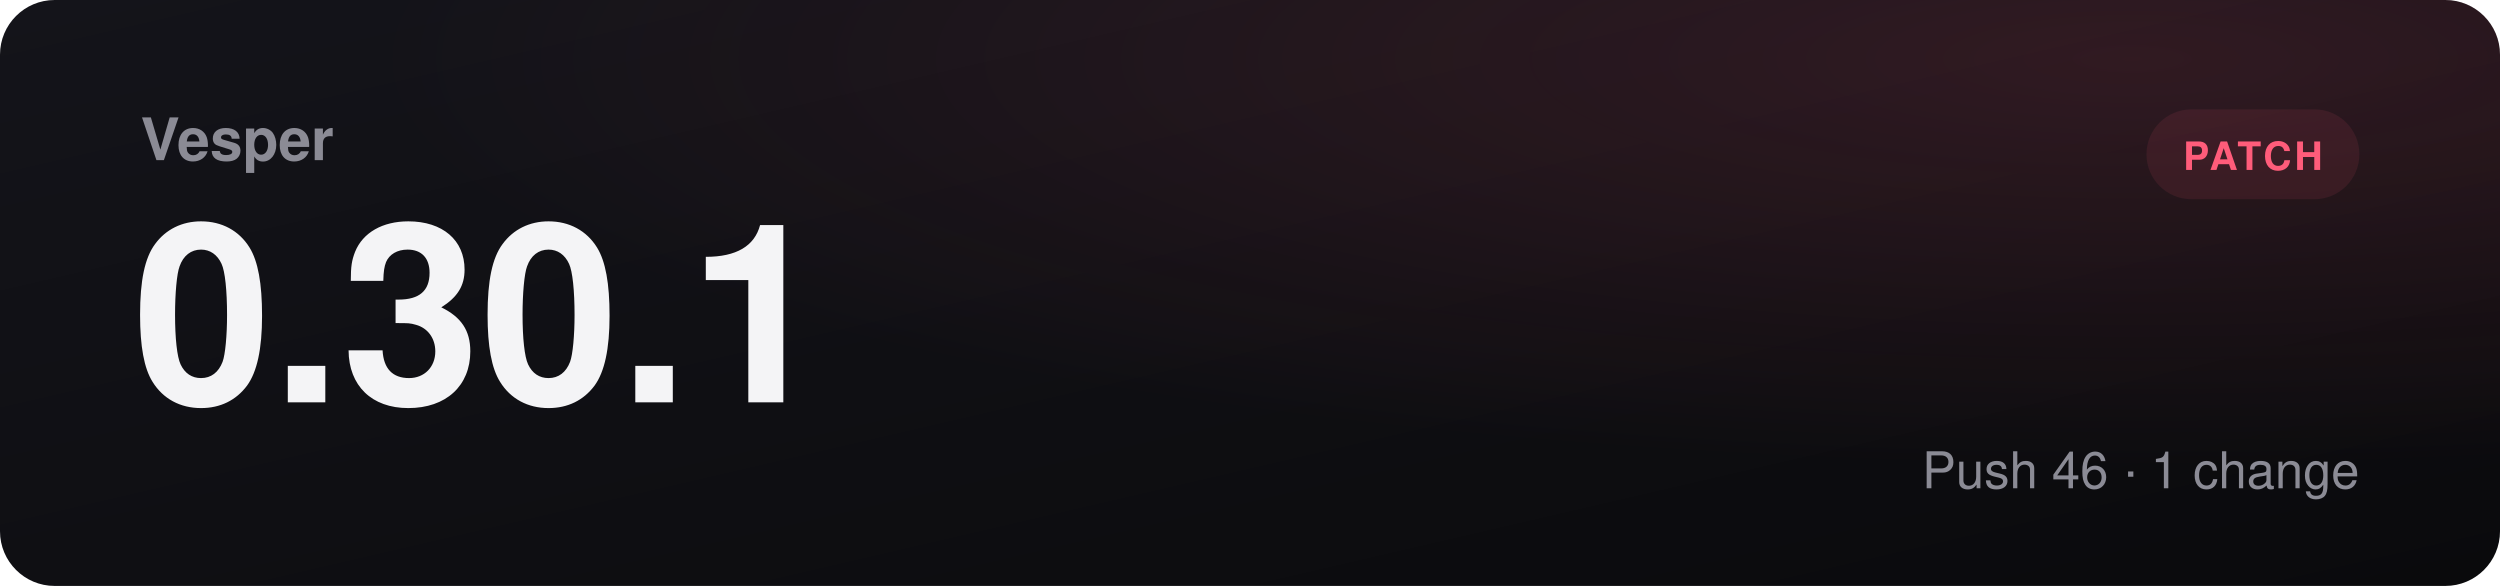
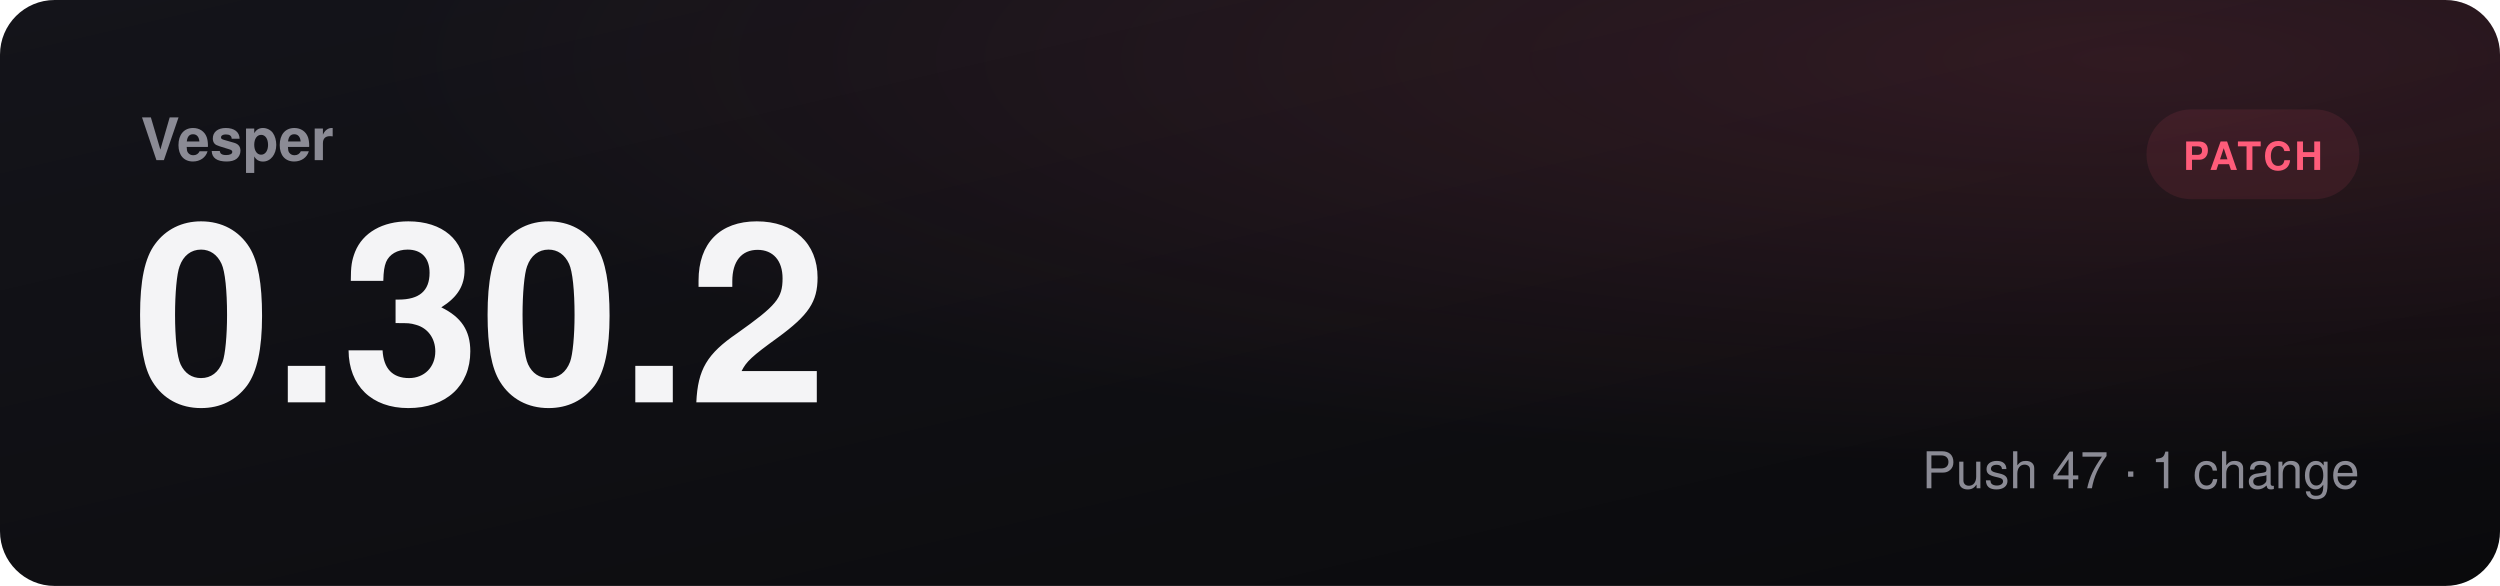
- <svg xmlns="http://www.w3.org/2000/svg" viewBox="0 0 1280 300" role="img" aria-label="Vesper 0.30.1, patch">
+ <svg xmlns="http://www.w3.org/2000/svg" viewBox="0 0 1280 300" role="img" aria-label="Vesper 0.30.2, patch">
  <defs>
    <linearGradient id="bg" x1="0" y1="0" x2="1" y2="1">
      <stop offset="0" stop-color="#14141a" />
      <stop offset="1" stop-color="#0a0a0c" />
    </linearGradient>
    <radialGradient id="glow" cx="0.85" cy="0.1" r="0.7">
      <stop offset="0" stop-color="#ff5c7a" stop-opacity="0.14" />
      <stop offset="1" stop-color="#ff5c7a" stop-opacity="0" />
    </radialGradient>
  </defs>
  <rect width="1280" height="300" rx="28" fill="url(#bg)" />
  <rect width="1280" height="300" rx="28" fill="url(#glow)" />
  <text x="72" y="82" fill="#8b8b95" font-family="Segoe UI, Helvetica, Arial, sans-serif" font-size="30" font-weight="600">Vesper</text>
-   <text x="68" y="206" fill="#f4f4f6" font-family="Segoe UI, Helvetica, Arial, sans-serif" font-size="128" font-weight="800">0.30.1</text>
+   <text x="68" y="206" fill="#f4f4f6" font-family="Segoe UI, Helvetica, Arial, sans-serif" font-size="128" font-weight="800">0.30.2</text>
  <rect x="1099" y="56" width="109" height="46" rx="23" fill="#ff5c7a18" />
  <text x="1153.5" y="87" text-anchor="middle" fill="#ff5c7a" font-family="Segoe UI, Helvetica, Arial, sans-serif" font-size="20" font-weight="700" letter-spacing="1.5">PATCH</text>
-   <text x="1208" y="250" text-anchor="end" fill="#8b8b95" font-family="Segoe UI, Helvetica, Arial, sans-serif" font-size="26">Push 46  ·  1 change</text>
+   <text x="1208" y="250" text-anchor="end" fill="#8b8b95" font-family="Segoe UI, Helvetica, Arial, sans-serif" font-size="26">Push 47  ·  1 change</text>
</svg>
